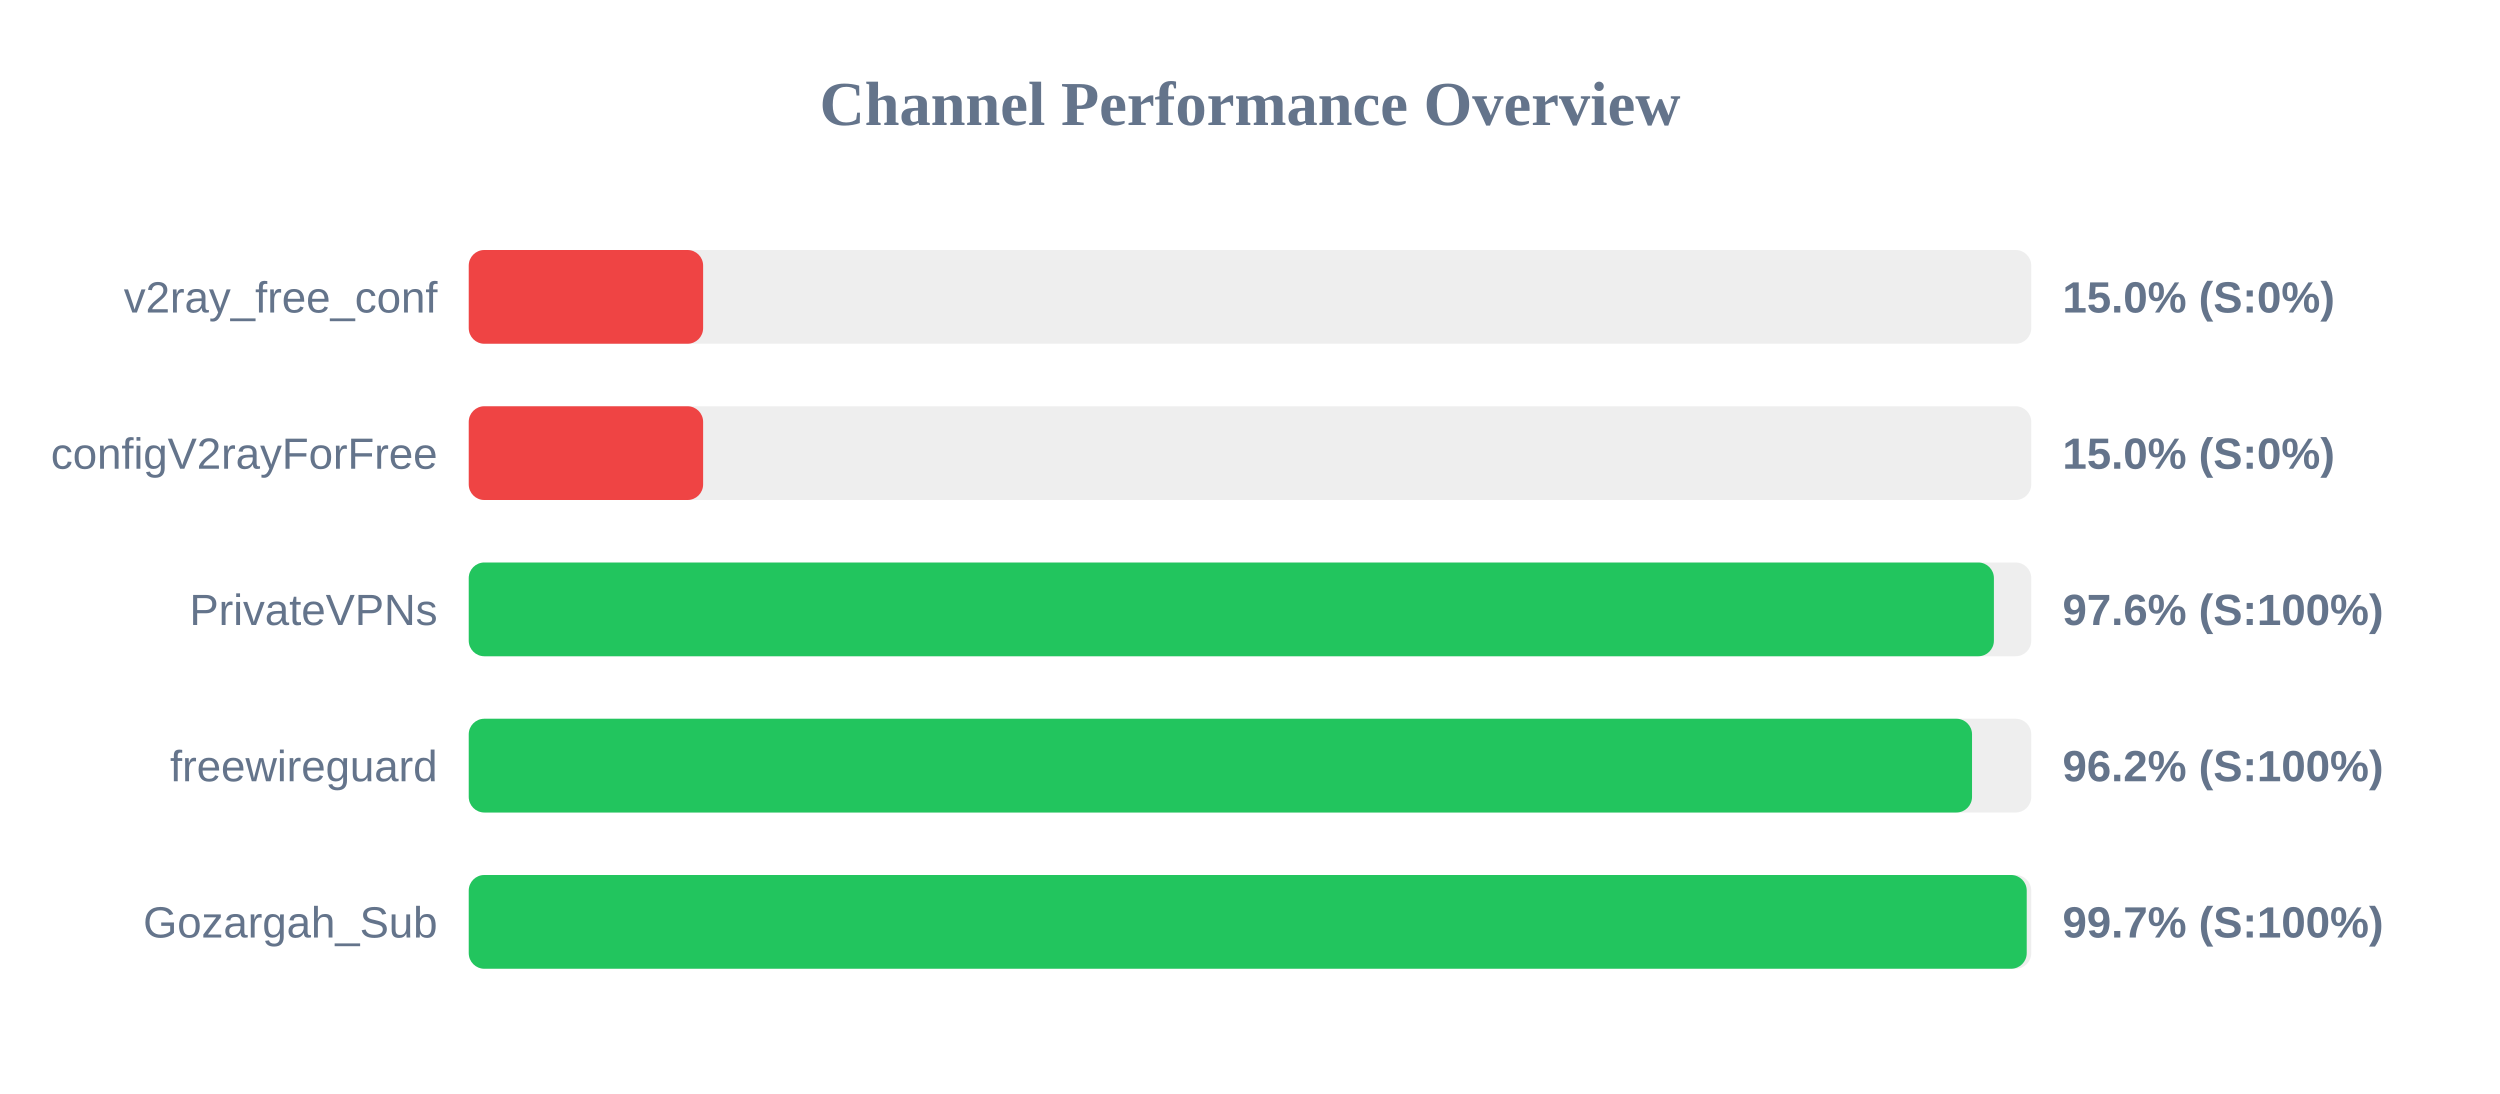
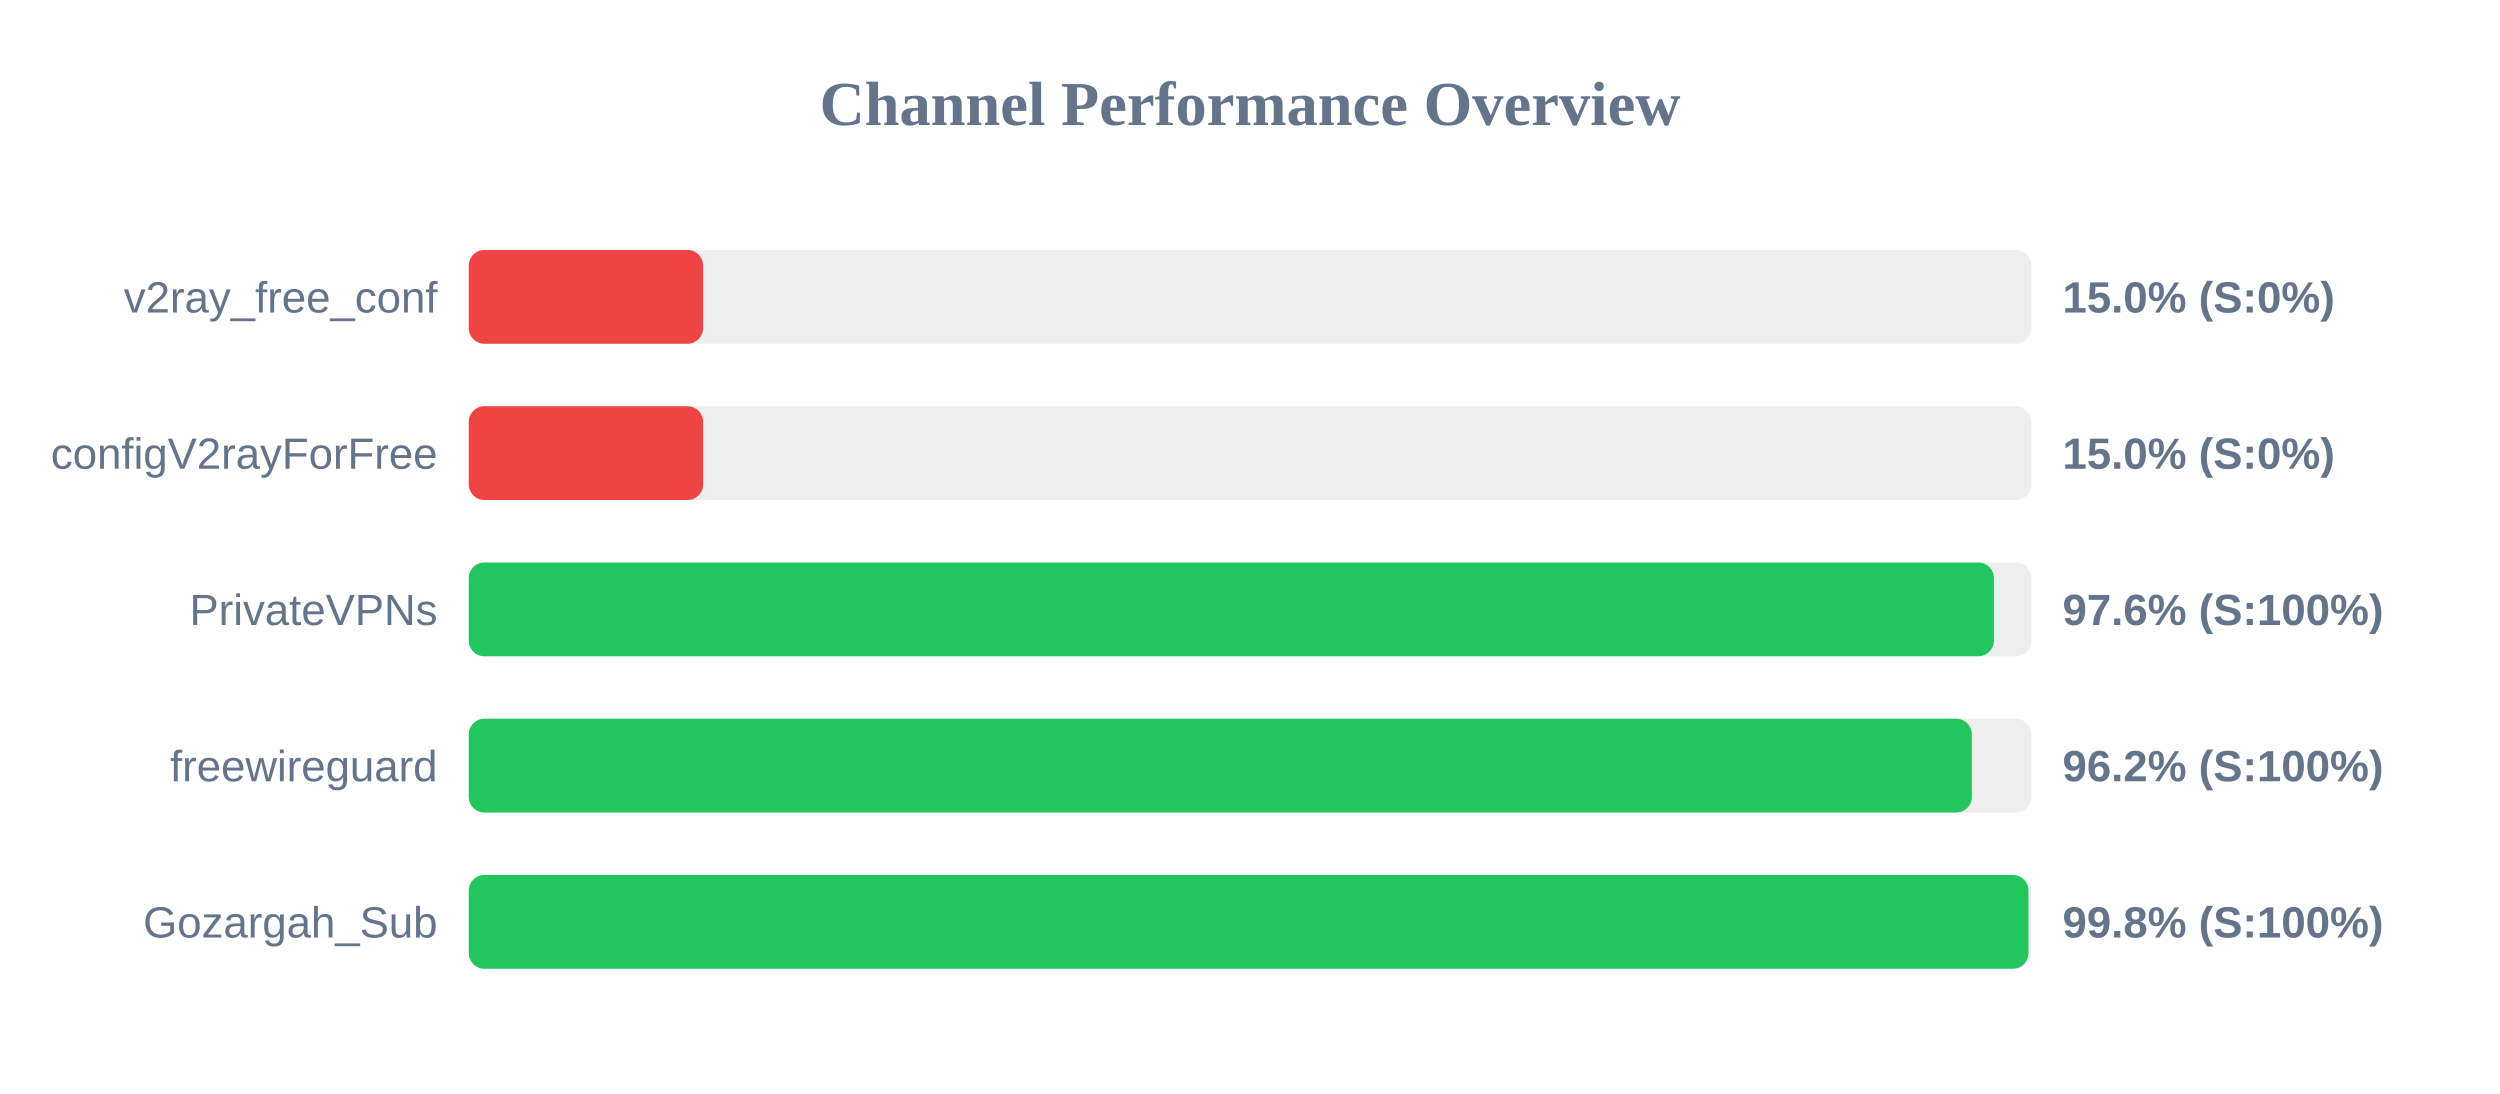
<svg xmlns="http://www.w3.org/2000/svg" width="800" height="350" version="1.1">
  <style>
        .row { font: 14px Arial; fill: #64748b; }
        .score { font: bold 14px Arial; fill: #64748b; }
    </style>
  <text x="400" y="40" text-anchor="middle" font-size="20px" font-weight="bold" fill="#64748b">Channel Performance Overview</text>
  <rect x="150" y="80" width="500" height="30" fill="#eee" rx="5" />
  <rect x="150" y="80" width="75.0" height="30" fill="#ef4444" rx="5" />
  <text x="140" y="100" text-anchor="end" class="row">v2ray_free_conf</text>
  <text x="660" y="100" text-anchor="start" class="score">15.0% (S:0%)</text>
  <rect x="150" y="130" width="500" height="30" fill="#eee" rx="5" />
  <rect x="150" y="130" width="75.0" height="30" fill="#ef4444" rx="5" />
  <text x="140" y="150" text-anchor="end" class="row">configV2rayForFree</text>
  <text x="660" y="150" text-anchor="start" class="score">15.0% (S:0%)</text>
  <rect x="150" y="180" width="500" height="30" fill="#eee" rx="5" />
  <rect x="150" y="180" width="488.05" height="30" fill="#22c55e" rx="5" />
  <text x="140" y="200" text-anchor="end" class="row">PrivateVPNs</text>
  <text x="660" y="200" text-anchor="start" class="score">97.6% (S:100%)</text>
  <rect x="150" y="230" width="500" height="30" fill="#eee" rx="5" />
-   <rect x="150" y="230" width="481.05" height="30" fill="#22c55e" rx="5" />
+   <rect x="150" y="230" width="481.0" height="30" fill="#22c55e" rx="5" />
  <text x="140" y="250" text-anchor="end" class="row">freewireguard</text>
  <text x="660" y="250" text-anchor="start" class="score">96.2% (S:100%)</text>
  <rect x="150" y="280" width="500" height="30" fill="#eee" rx="5" />
-   <rect x="150" y="280" width="498.55" height="30" fill="#22c55e" rx="5" />
+   <rect x="150" y="280" width="499.1" height="30" fill="#22c55e" rx="5" />
  <text x="140" y="300" text-anchor="end" class="row">Gozargah_Sub</text>
-   <text x="660" y="300" text-anchor="start" class="score">99.7% (S:100%)</text>
+   <text x="660" y="300" text-anchor="start" class="score">99.8% (S:100%)</text>
</svg>
